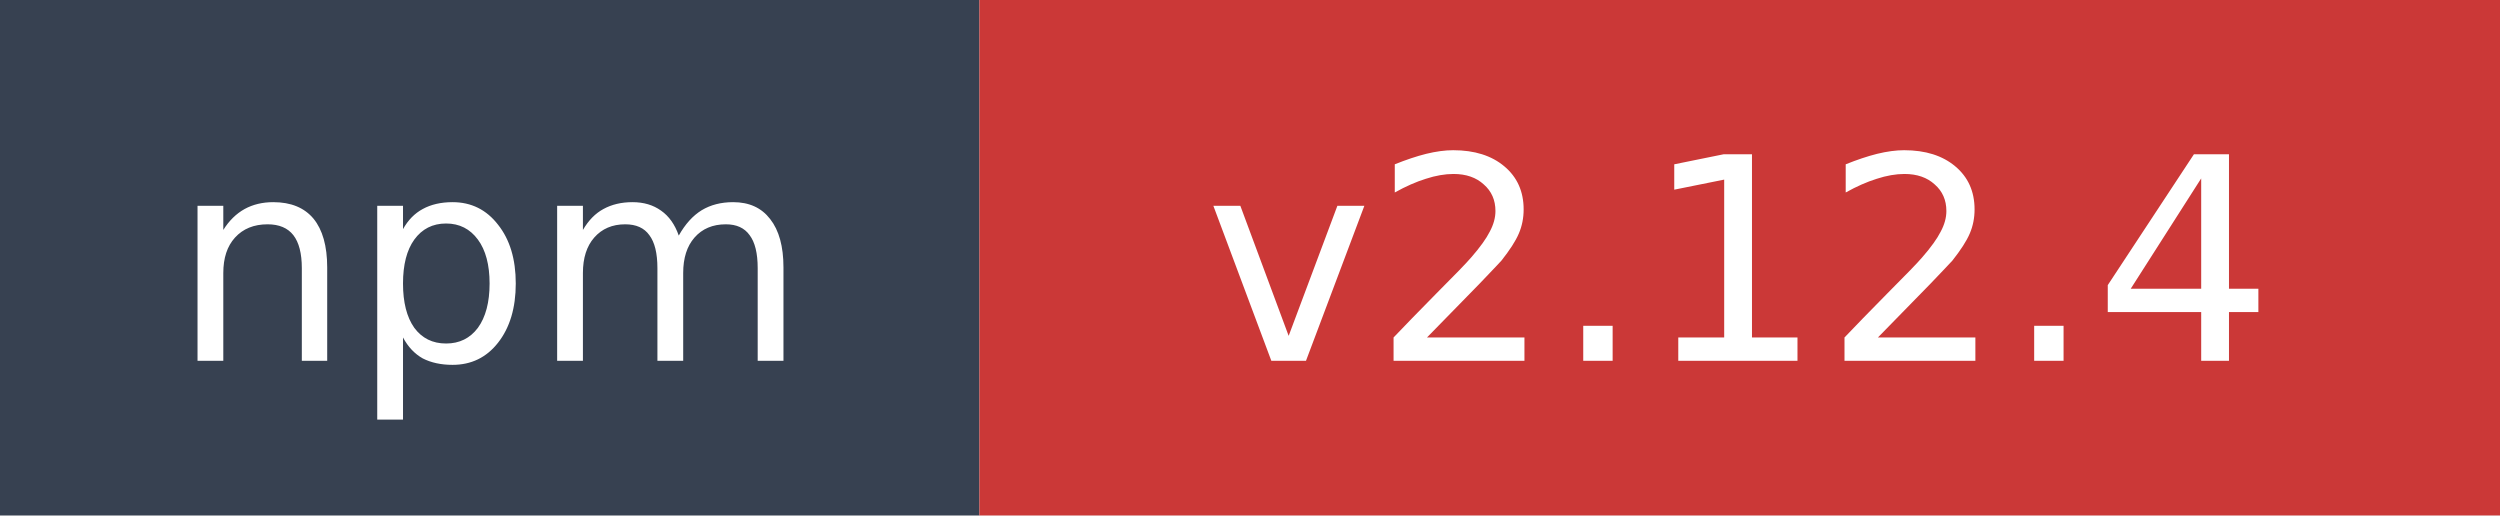
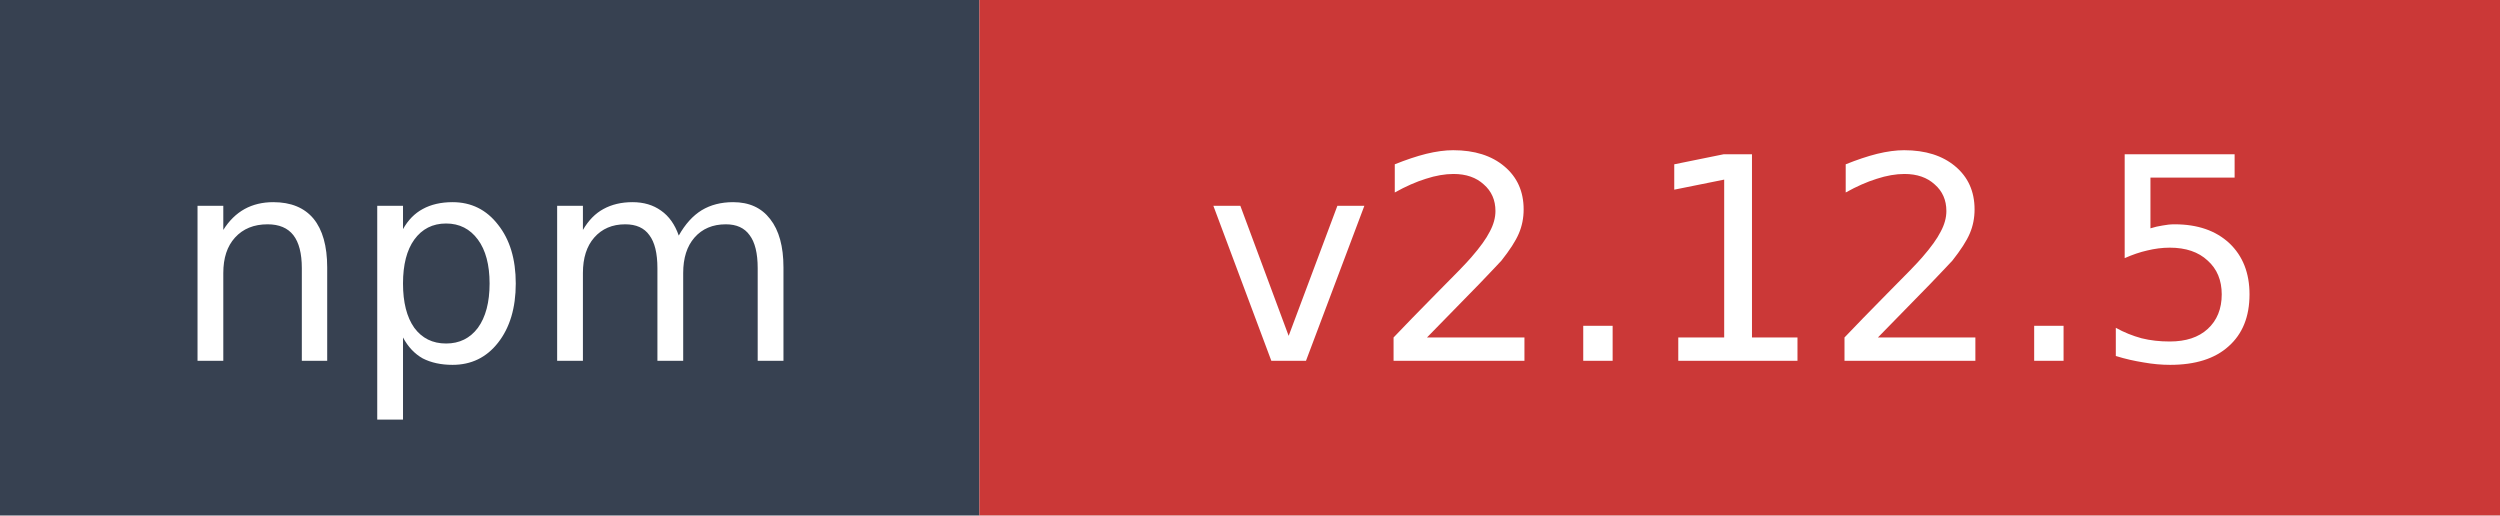
- <svg xmlns="http://www.w3.org/2000/svg" width="97" height="20" role="img" aria-label="npm: v2.12.4">
+ <svg xmlns="http://www.w3.org/2000/svg" width="97" height="20" role="img" aria-label="npm: v2.12.5">
  <rect width="38" height="20" fill="#374151" />
  <rect x="38" width="59" height="20" fill="#cb3837" />
  <text x="19" y="14" fill="#ffffff" font-family="Verdana,Geneva,DejaVu Sans,sans-serif" font-size="11" text-anchor="middle">npm</text>
-   <text x="67.5" y="14" fill="#ffffff" font-family="Verdana,Geneva,DejaVu Sans,sans-serif" font-size="11" text-anchor="middle">v2.12.4</text>
+   <text x="67.5" y="14" fill="#ffffff" font-family="Verdana,Geneva,DejaVu Sans,sans-serif" font-size="11" text-anchor="middle">v2.12.5</text>
</svg>
